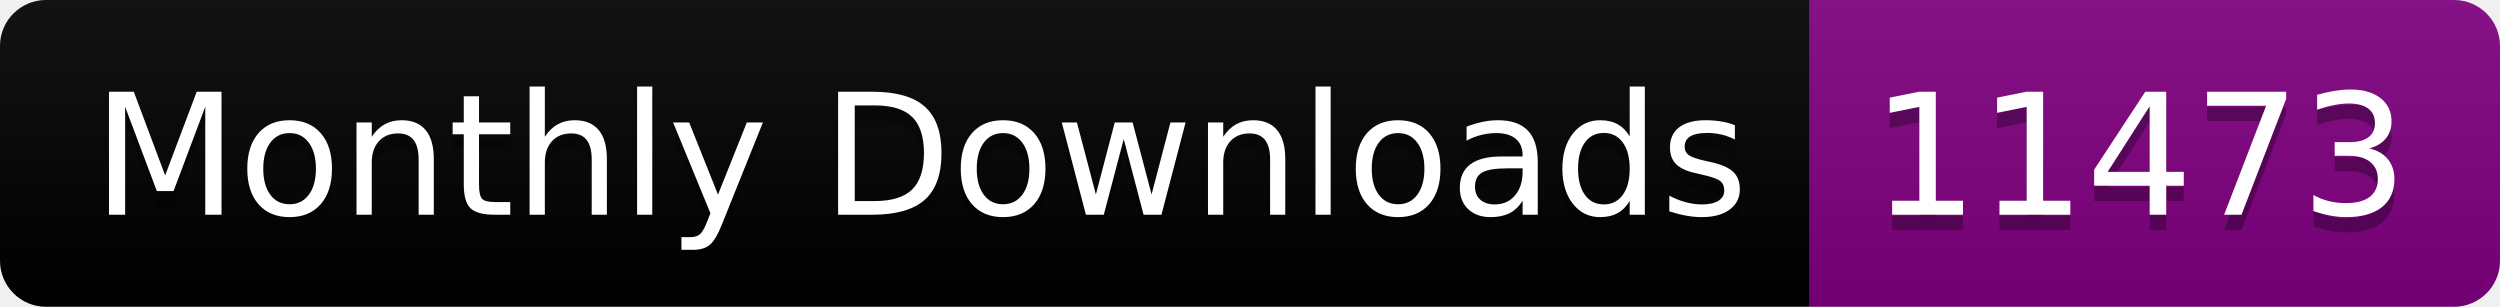
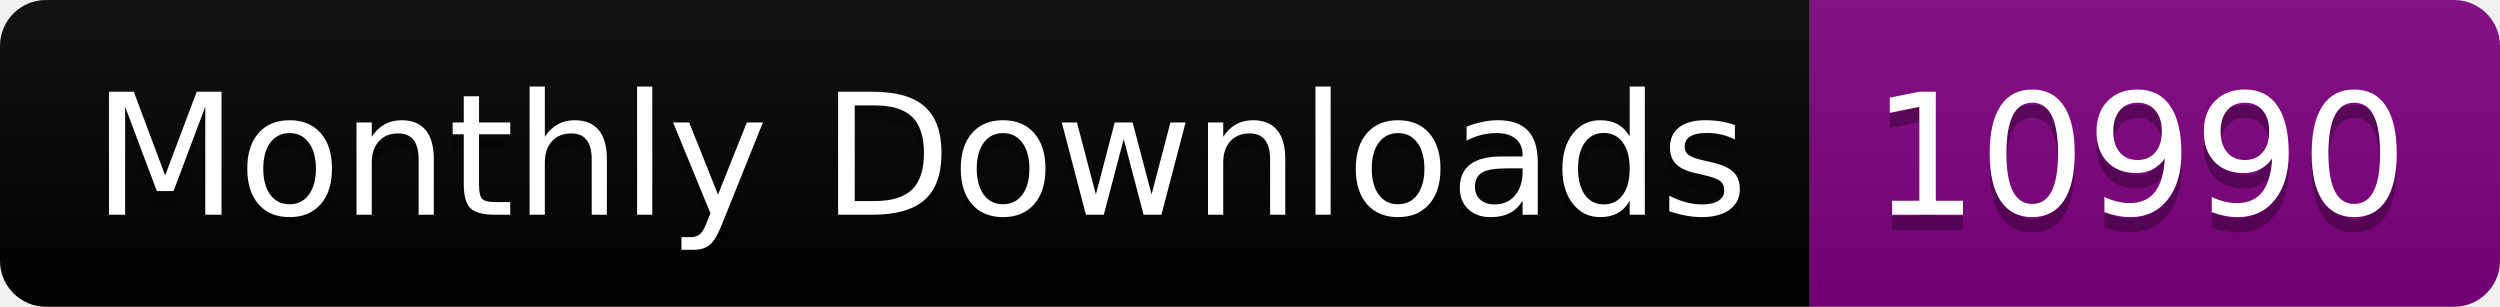
<svg xmlns="http://www.w3.org/2000/svg" width="163.0" height="20">
  <linearGradient id="smooth" x2="0" y2="100%">
    <stop offset="0" stop-color="#bbb" stop-opacity=".1" />
    <stop offset="1" stop-opacity=".1" />
  </linearGradient>
  <clipPath id="round">
    <rect width="163.0" height="20" rx="3" fill="#fff" />
  </clipPath>
  <g clip-path="url(#round)">
    <rect width="118.0" height="20" fill="black" />
    <rect x="118.0" width="45.0" height="20" fill="purple" />
    <rect width="163.0" height="20" fill="url(#smooth)" />
  </g>
  <g fill="#fff" text-anchor="middle" font-family="DejaVu Sans,Verdana,Geneva,sans-serif" font-size="110">
    <text x="600.0" y="150" fill="#010101" fill-opacity=".3" transform="scale(0.1)" textLength="1080.0" lengthAdjust="spacing">Monthly Downloads</text>
    <text x="600.0" y="140" transform="scale(0.1)" textLength="1080.0" lengthAdjust="spacing">Monthly Downloads</text>
-     <text x="1395.0" y="150" fill="#010101" fill-opacity=".3" transform="scale(0.1)" textLength="350.0" lengthAdjust="spacing">11473</text>
-     <text x="1395.0" y="140" transform="scale(0.1)" textLength="350.0" lengthAdjust="spacing">11473</text>
+     <text x="1395.0" y="150" fill="#010101" fill-opacity=".3" transform="scale(0.1)" textLength="350.0" lengthAdjust="spacing">10990</text>
+     <text x="1395.0" y="140" transform="scale(0.1)" textLength="350.0" lengthAdjust="spacing">10990</text>
  </g>
</svg>
